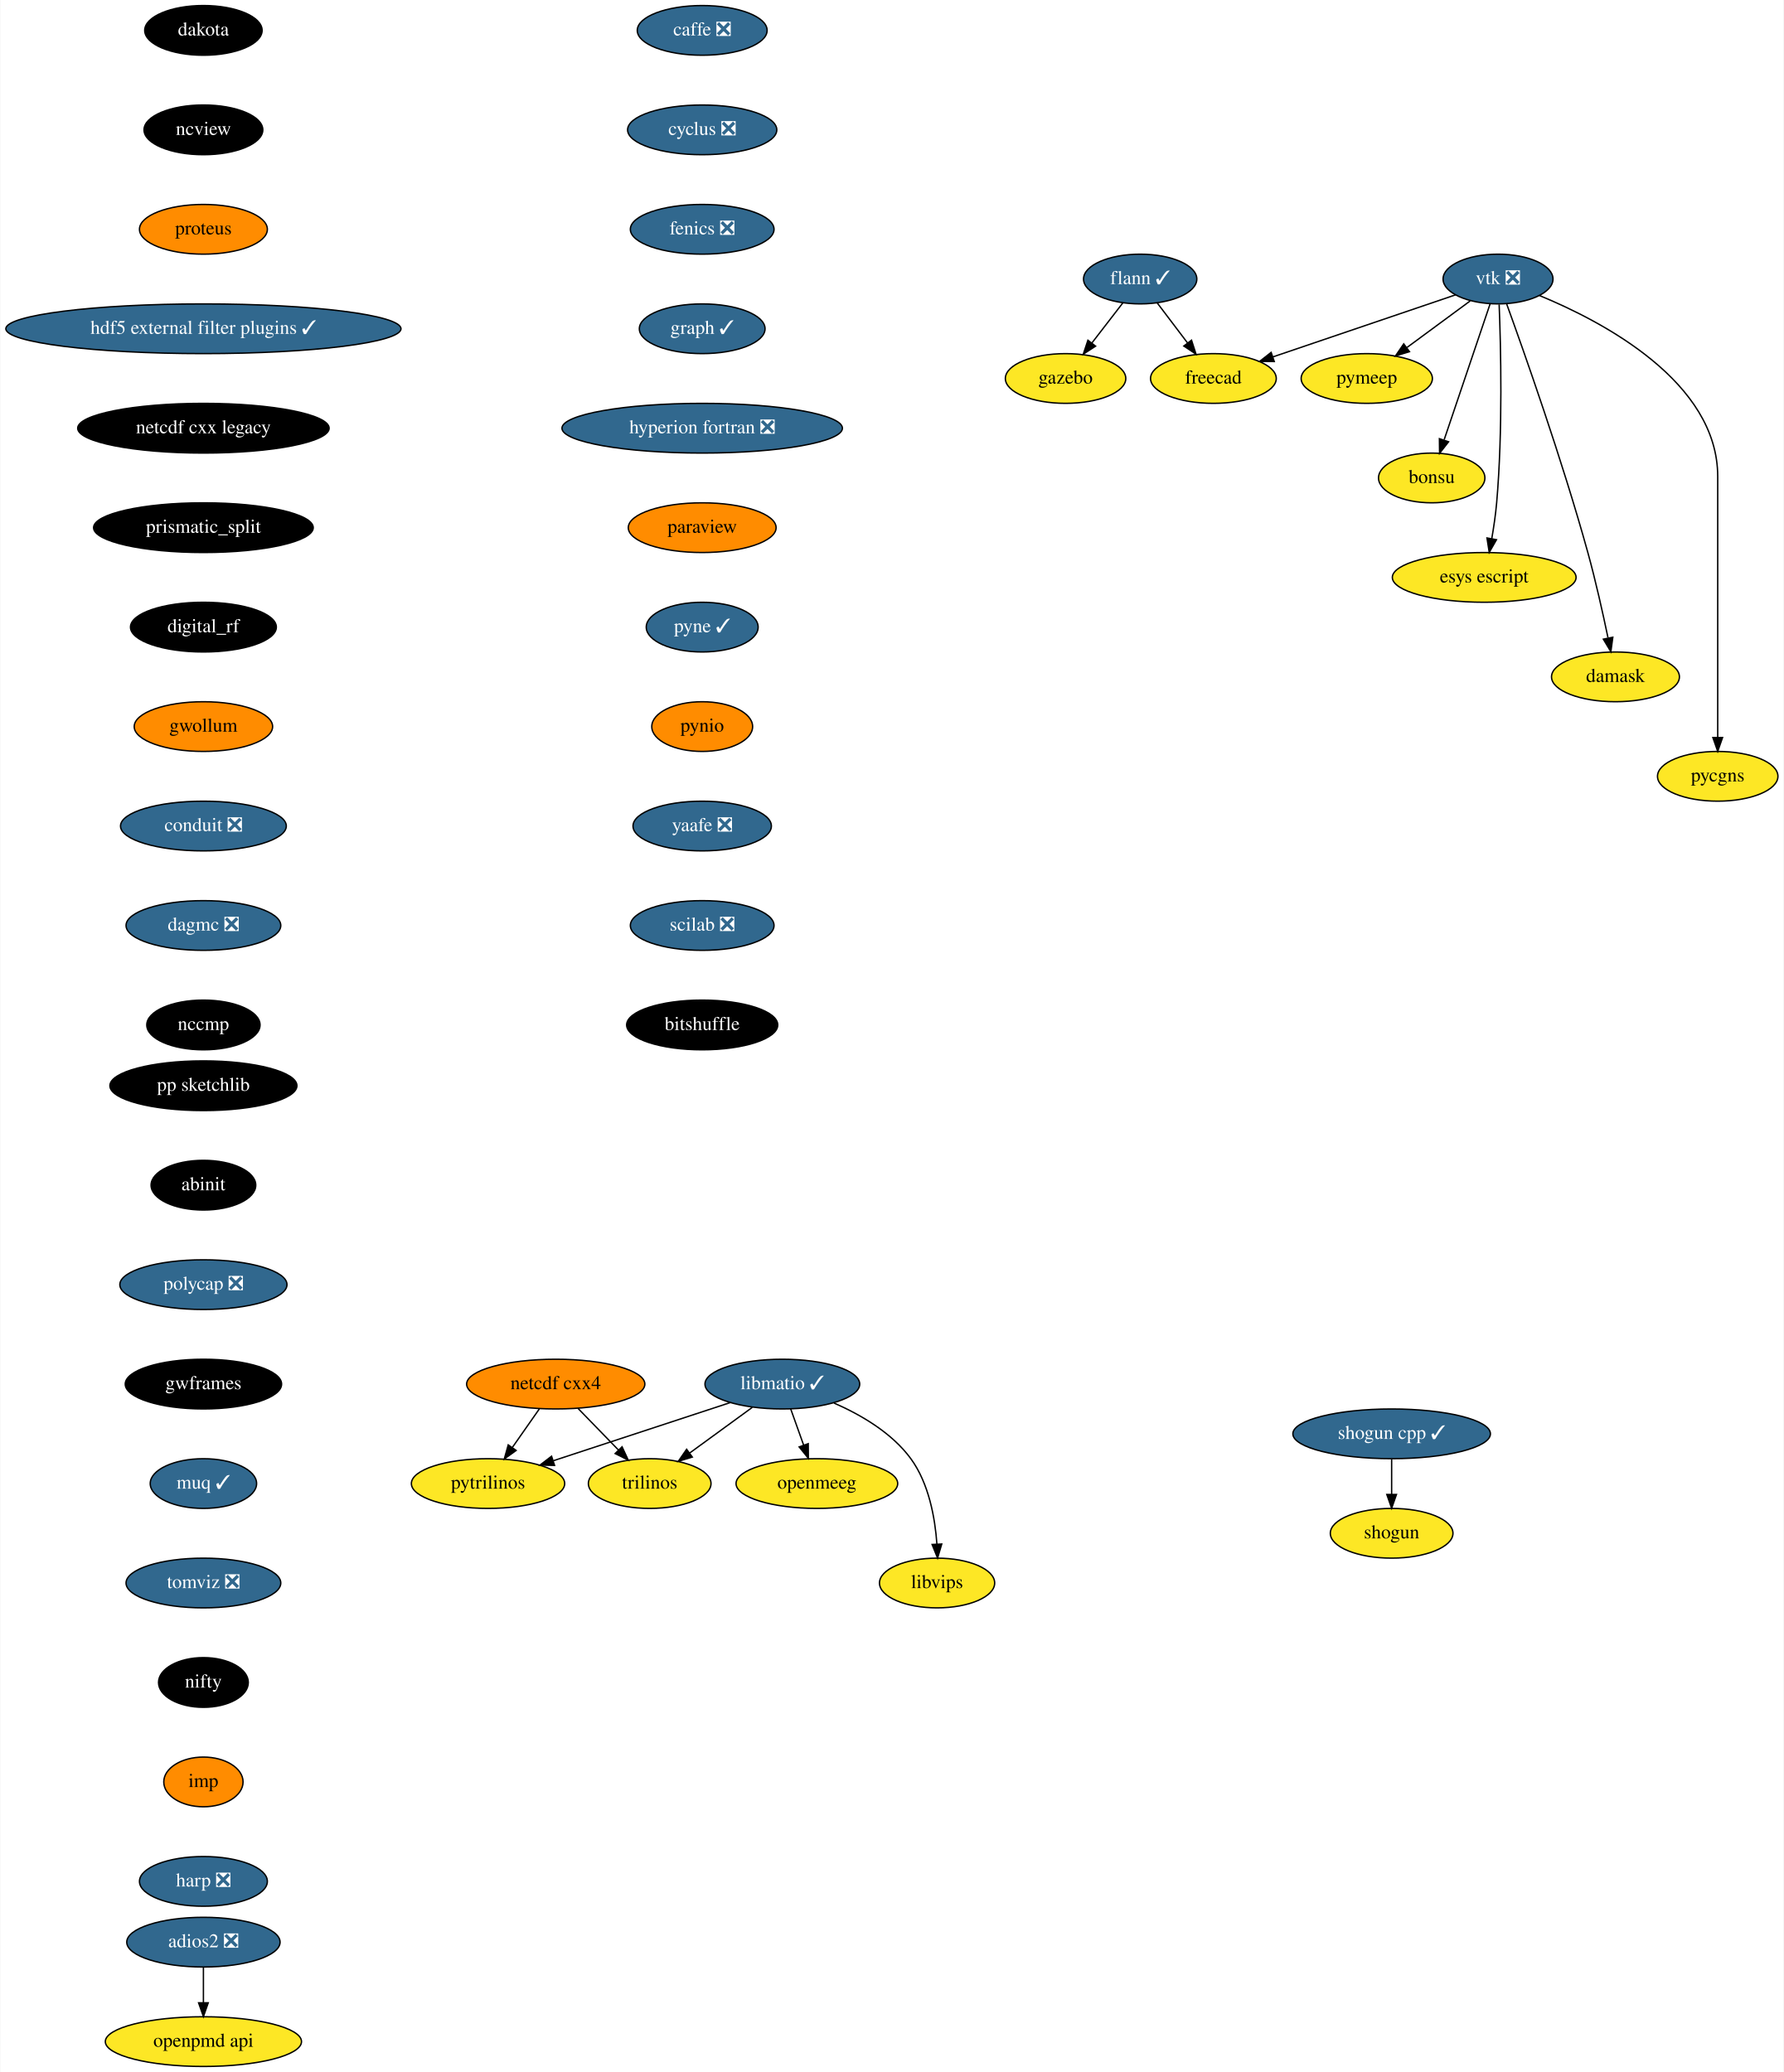
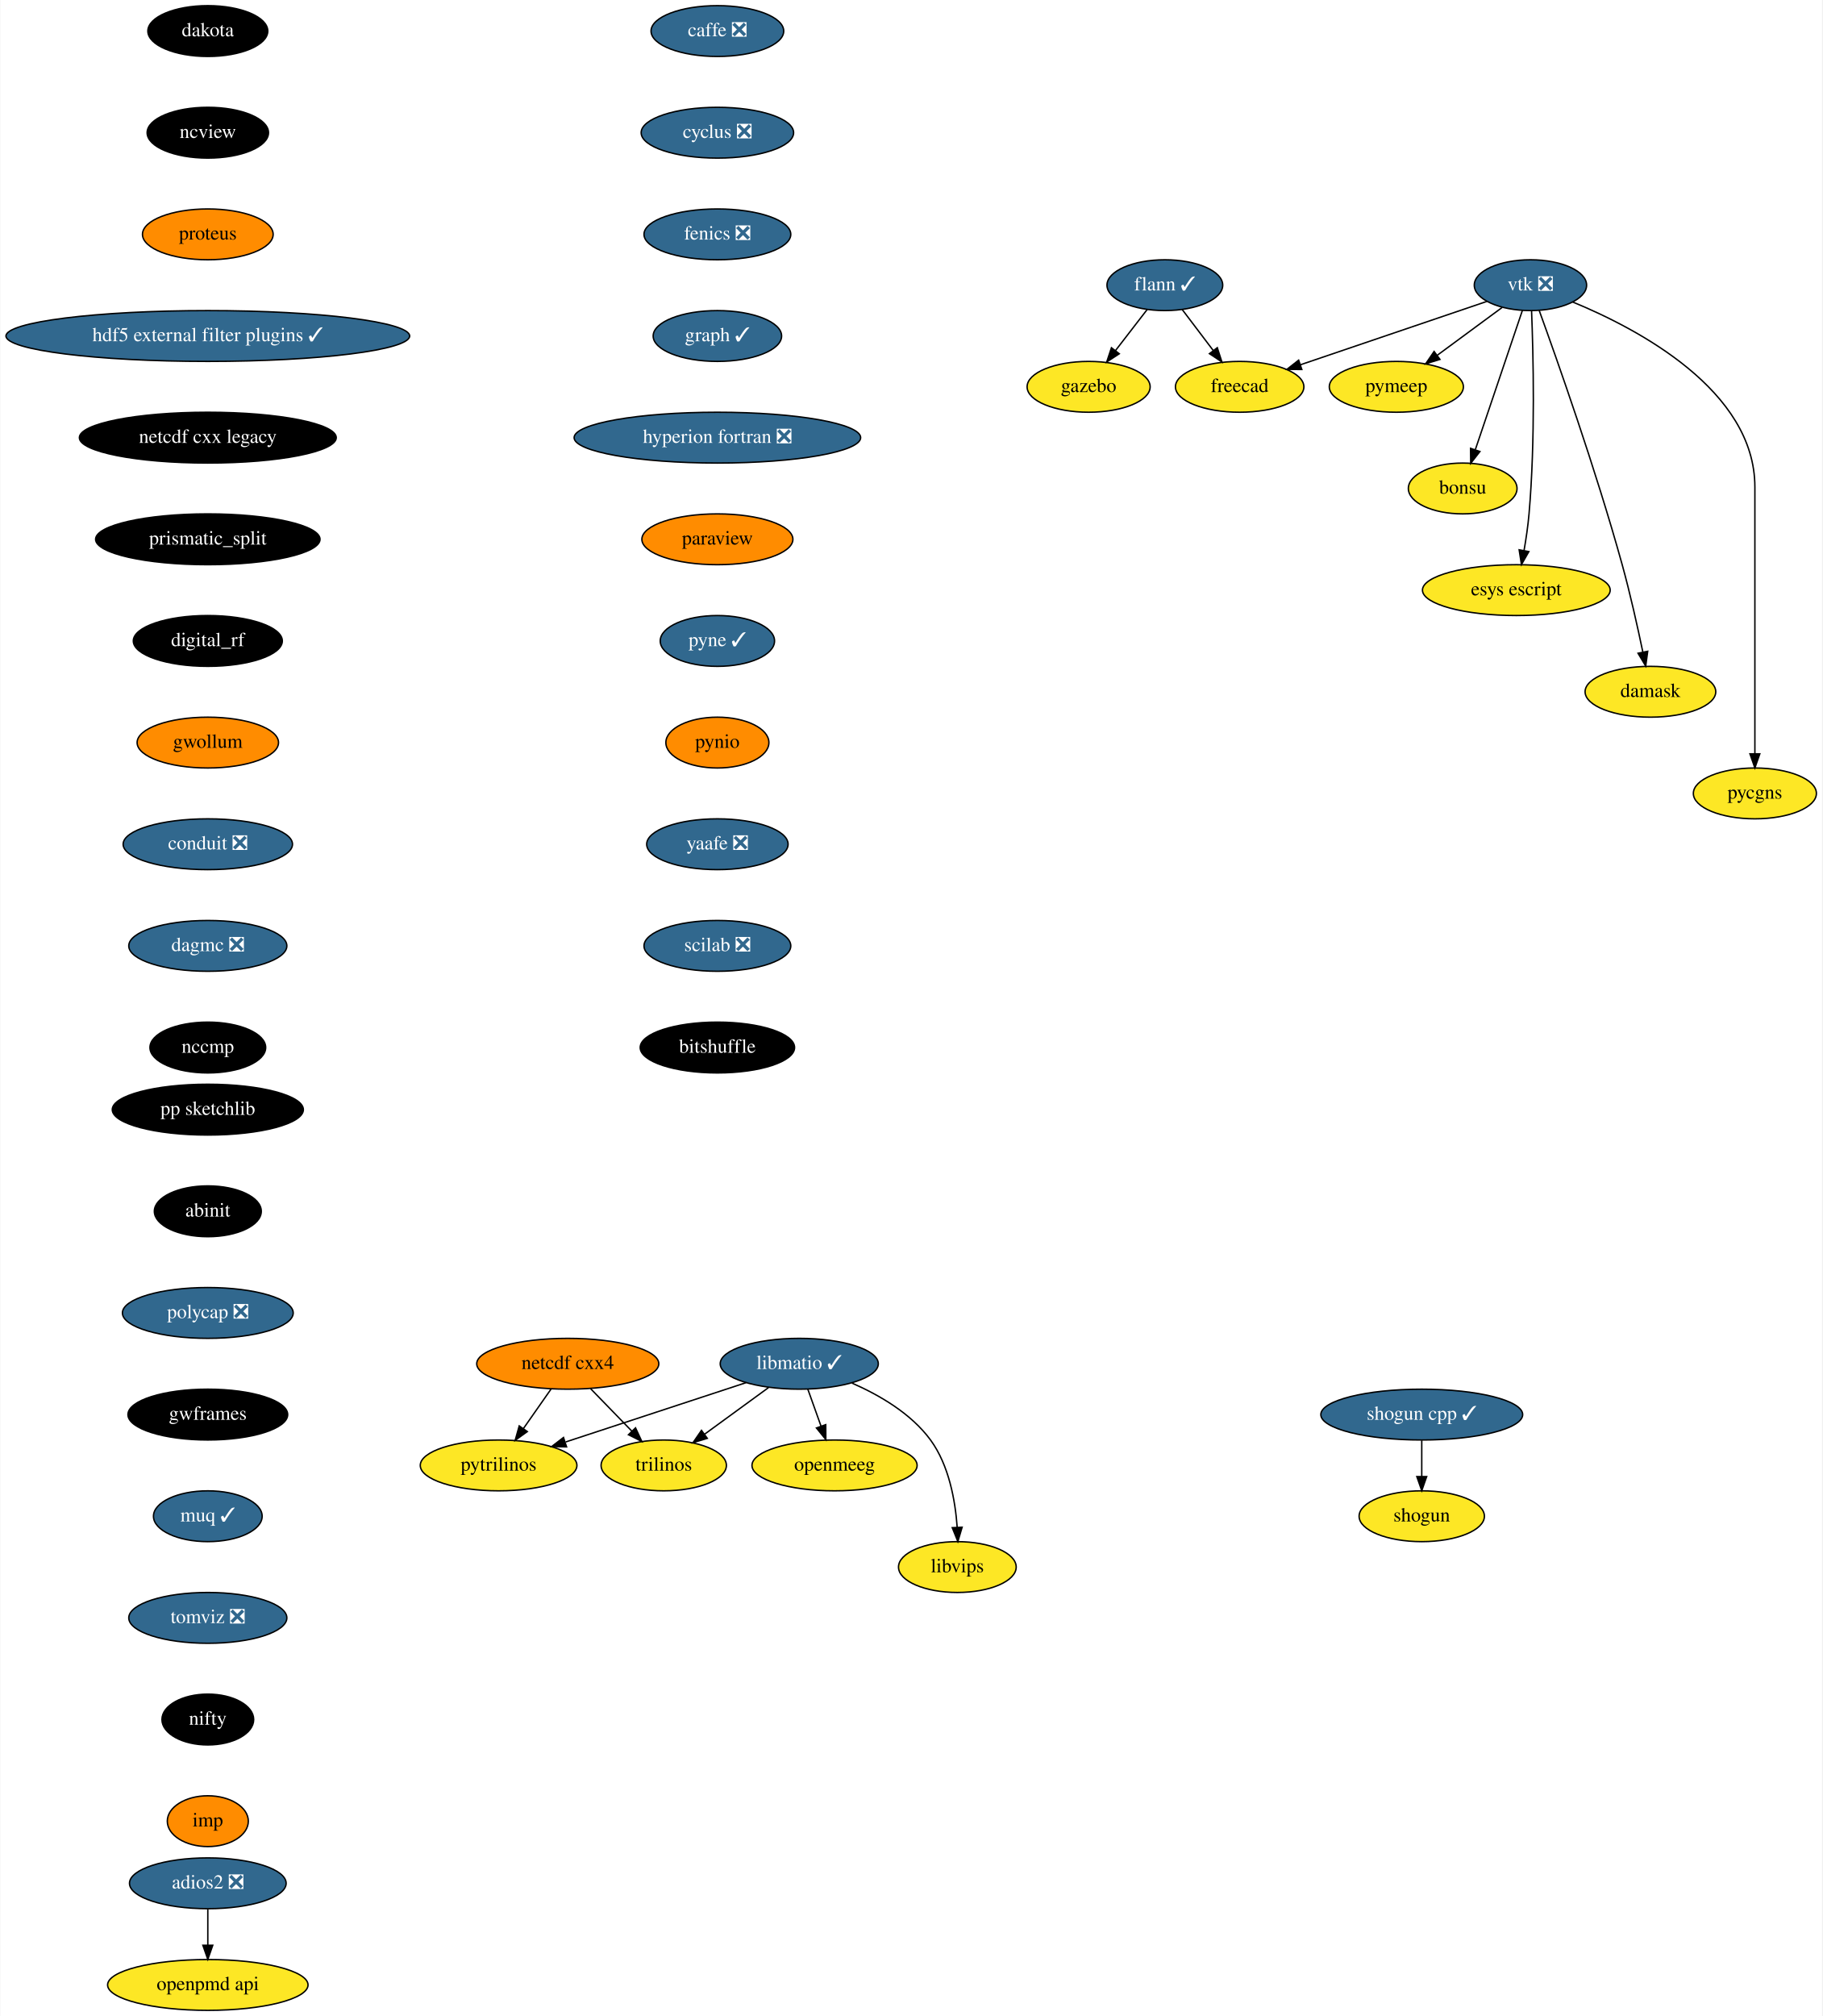
- <svg xmlns="http://www.w3.org/2000/svg" xmlns:xlink="http://www.w3.org/1999/xlink" width="1291pt" height="1500pt" viewBox="0.00 0.00 1290.55 1500.00">
-   <g id="graph0" class="graph" transform="scale(1 1) rotate(0) translate(4 1496)">
-     <polygon fill="white" stroke="transparent" points="-4,4 -4,-1496 1286.55,-1496 1286.55,4 -4,4" />
+ <svg xmlns="http://www.w3.org/2000/svg" xmlns:xlink="http://www.w3.org/1999/xlink" width="1291pt" height="1428pt" viewBox="0.00 0.00 1290.55 1428.00">
+   <g id="graph0" class="graph" transform="scale(1 1) rotate(0) translate(4 1424)">
+     <polygon fill="white" stroke="transparent" points="-4,4 -4,-1424 1286.55,-1424 1286.55,4 -4,4" />
    <g id="node1" class="node">
      <g id="a_node1">
        <a xlink:href="https://github.com/conda-forge/caffe-feedstock/pull/72" xlink:title="caffe ❎">
-           <ellipse fill="#31688e" stroke="black" cx="504" cy="-1474" rx="47" ry="18" />
-           <text text-anchor="middle" x="504" y="-1470.3" font-family="Times,serif" font-size="14.00" fill="white">caffe ❎</text>
+           <ellipse fill="#31688e" stroke="black" cx="504" cy="-1402" rx="47" ry="18" />
+           <text text-anchor="middle" x="504" y="-1398.3" font-family="Times,serif" font-size="14.00" fill="white">caffe ❎</text>
        </a>
      </g>
    </g>
    <g id="node2" class="node">
      <g id="a_node2">
        <a xlink:href="https://github.com/conda-forge/cyclus-feedstock/pull/63" xlink:title="cyclus ❎">
-           <ellipse fill="#31688e" stroke="black" cx="504" cy="-1402" rx="54" ry="18" />
-           <text text-anchor="middle" x="504" y="-1398.3" font-family="Times,serif" font-size="14.00" fill="white">cyclus ❎</text>
+           <ellipse fill="#31688e" stroke="black" cx="504" cy="-1330" rx="54" ry="18" />
+           <text text-anchor="middle" x="504" y="-1326.3" font-family="Times,serif" font-size="14.00" fill="white">cyclus ❎</text>
        </a>
      </g>
    </g>
    <g id="node3" class="node">
      <g id="a_node3">
        <a xlink:href="https://github.com/conda-forge/fenics-feedstock/pull/144" xlink:title="fenics ❎">
-           <ellipse fill="#31688e" stroke="black" cx="504" cy="-1330" rx="52" ry="18" />
-           <text text-anchor="middle" x="504" y="-1326.3" font-family="Times,serif" font-size="14.00" fill="white">fenics ❎</text>
+           <ellipse fill="#31688e" stroke="black" cx="504" cy="-1258" rx="52" ry="18" />
+           <text text-anchor="middle" x="504" y="-1254.3" font-family="Times,serif" font-size="14.00" fill="white">fenics ❎</text>
        </a>
      </g>
    </g>
    <g id="node4" class="node">
      <g id="a_node4">
        <a xlink:href="https://github.com/conda-forge/graph-feedstock/pull/6" xlink:title="graph ✓">
-           <ellipse fill="#31688e" stroke="black" cx="504" cy="-1258" rx="45.5" ry="18" />
-           <text text-anchor="middle" x="504" y="-1254.3" font-family="Times,serif" font-size="14.00" fill="white">graph ✓</text>
+           <ellipse fill="#31688e" stroke="black" cx="504" cy="-1186" rx="45.5" ry="18" />
+           <text text-anchor="middle" x="504" y="-1182.3" font-family="Times,serif" font-size="14.00" fill="white">graph ✓</text>
        </a>
      </g>
    </g>
    <g id="node8" class="node">
      <g id="a_node8">
        <a xlink:href="https://github.com/conda-forge/hyperion-fortran-feedstock/pull/20" xlink:title="hyperion fortran ❎">
-           <ellipse fill="#31688e" stroke="black" cx="504" cy="-1186" rx="101.5" ry="18" />
-           <text text-anchor="middle" x="504" y="-1182.3" font-family="Times,serif" font-size="14.00" fill="white">hyperion fortran ❎</text>
+           <ellipse fill="#31688e" stroke="black" cx="504" cy="-1114" rx="101.5" ry="18" />
+           <text text-anchor="middle" x="504" y="-1110.3" font-family="Times,serif" font-size="14.00" fill="white">hyperion fortran ❎</text>
        </a>
      </g>
    </g>
    <g id="node5" class="node">
      <g id="a_node5">
        <a xlink:href="https://github.com/conda-forge/flann-feedstock/pull/31" xlink:title="flann ✓">
-           <ellipse fill="#31688e" stroke="black" cx="821" cy="-1294" rx="41" ry="18" />
-           <text text-anchor="middle" x="821" y="-1290.3" font-family="Times,serif" font-size="14.00" fill="white">flann ✓</text>
+           <ellipse fill="#31688e" stroke="black" cx="821" cy="-1222" rx="41" ry="18" />
+           <text text-anchor="middle" x="821" y="-1218.3" font-family="Times,serif" font-size="14.00" fill="white">flann ✓</text>
        </a>
      </g>
    </g>
    <g id="node6" class="node">
      <g id="a_node6">
        <a xlink:href="https://github.com/conda-forge/freecad-feedstock" xlink:title="freecad">
-           <ellipse fill="#fde725" stroke="black" cx="874" cy="-1222" rx="45.5" ry="18" />
-           <text text-anchor="middle" x="874" y="-1218.3" font-family="Times,serif" font-size="14.00">freecad</text>
+           <ellipse fill="#fde725" stroke="black" cx="874" cy="-1150" rx="45.5" ry="18" />
+           <text text-anchor="middle" x="874" y="-1146.3" font-family="Times,serif" font-size="14.00">freecad</text>
        </a>
      </g>
    </g>
    <g id="edge4" class="edge">
-       <path fill="none" stroke="black" d="M833.29,-1276.76C839.82,-1268.14 847.98,-1257.36 855.28,-1247.73" />
-       <polygon fill="black" stroke="black" points="858.16,-1249.72 861.41,-1239.63 852.58,-1245.49 858.16,-1249.72" />
+       <path fill="none" stroke="black" d="M833.29,-1204.76C839.82,-1196.14 847.98,-1185.36 855.28,-1175.73" />
+       <polygon fill="black" stroke="black" points="858.16,-1177.72 861.41,-1167.63 852.58,-1173.49 858.16,-1177.72" />
    </g>
    <g id="node7" class="node">
      <g id="a_node7">
        <a xlink:href="https://github.com/conda-forge/gazebo-feedstock" xlink:title="gazebo">
-           <ellipse fill="#fde725" stroke="black" cx="767" cy="-1222" rx="43.59" ry="18" />
-           <text text-anchor="middle" x="767" y="-1218.3" font-family="Times,serif" font-size="14.00">gazebo</text>
+           <ellipse fill="#fde725" stroke="black" cx="767" cy="-1150" rx="43.59" ry="18" />
+           <text text-anchor="middle" x="767" y="-1146.3" font-family="Times,serif" font-size="14.00">gazebo</text>
        </a>
      </g>
    </g>
    <g id="edge5" class="edge">
-       <path fill="none" stroke="black" d="M808.48,-1276.76C801.82,-1268.14 793.51,-1257.36 786.07,-1247.73" />
-       <polygon fill="black" stroke="black" points="788.71,-1245.41 779.83,-1239.63 783.17,-1249.69 788.71,-1245.41" />
+       <path fill="none" stroke="black" d="M808.48,-1204.76C801.82,-1196.14 793.51,-1185.36 786.07,-1175.73" />
+       <polygon fill="black" stroke="black" points="788.71,-1173.41 779.83,-1167.63 783.17,-1177.69 788.71,-1173.41" />
    </g>
    <g id="node9" class="node">
      <g id="a_node9">
        <a xlink:href="https://github.com/conda-forge/paraview-feedstock" xlink:title="paraview">
-           <ellipse fill="#ff8c00" stroke="black" cx="504" cy="-1114" rx="53.5" ry="18" />
-           <text text-anchor="middle" x="504" y="-1110.3" font-family="Times,serif" font-size="14.00">paraview</text>
+           <ellipse fill="#ff8c00" stroke="black" cx="504" cy="-1042" rx="53.5" ry="18" />
+           <text text-anchor="middle" x="504" y="-1038.3" font-family="Times,serif" font-size="14.00">paraview</text>
        </a>
      </g>
    </g>
    <g id="node16" class="node">
      <g id="a_node16">
        <a xlink:href="https://github.com/conda-forge/pyne-feedstock/pull/71" xlink:title="pyne ✓">
-           <ellipse fill="#31688e" stroke="black" cx="504" cy="-1042" rx="40.5" ry="18" />
-           <text text-anchor="middle" x="504" y="-1038.3" font-family="Times,serif" font-size="14.00" fill="white">pyne ✓</text>
+           <ellipse fill="#31688e" stroke="black" cx="504" cy="-970" rx="40.5" ry="18" />
+           <text text-anchor="middle" x="504" y="-966.3" font-family="Times,serif" font-size="14.00" fill="white">pyne ✓</text>
        </a>
      </g>
    </g>
    <g id="node10" class="node">
      <g id="a_node10">
        <a xlink:href="https://github.com/conda-forge/libmatio-feedstock/pull/39" xlink:title="libmatio ✓">
-           <ellipse fill="#31688e" stroke="black" cx="562" cy="-494" rx="56" ry="18" />
-           <text text-anchor="middle" x="562" y="-490.3" font-family="Times,serif" font-size="14.00" fill="white">libmatio ✓</text>
+           <ellipse fill="#31688e" stroke="black" cx="562" cy="-458" rx="56" ry="18" />
+           <text text-anchor="middle" x="562" y="-454.3" font-family="Times,serif" font-size="14.00" fill="white">libmatio ✓</text>
        </a>
      </g>
    </g>
    <g id="node11" class="node">
      <g id="a_node11">
        <a xlink:href="https://github.com/conda-forge/pytrilinos-feedstock" xlink:title="pytrilinos">
-           <ellipse fill="#fde725" stroke="black" cx="349" cy="-422" rx="55.49" ry="18" />
-           <text text-anchor="middle" x="349" y="-418.3" font-family="Times,serif" font-size="14.00">pytrilinos</text>
+           <ellipse fill="#fde725" stroke="black" cx="349" cy="-386" rx="55.49" ry="18" />
+           <text text-anchor="middle" x="349" y="-382.3" font-family="Times,serif" font-size="14.00">pytrilinos</text>
        </a>
      </g>
    </g>
    <g id="edge8" class="edge">
-       <path fill="none" stroke="black" d="M524.41,-480.65C488.78,-468.94 435.11,-451.3 396.53,-438.62" />
-       <polygon fill="black" stroke="black" points="397.16,-435.14 386.57,-435.35 394.98,-441.79 397.16,-435.14" />
+       <path fill="none" stroke="black" d="M524.41,-444.65C488.78,-432.94 435.11,-415.3 396.53,-402.62" />
+       <polygon fill="black" stroke="black" points="397.16,-399.14 386.57,-399.35 394.98,-405.79 397.16,-399.14" />
    </g>
    <g id="node12" class="node">
      <g id="a_node12">
        <a xlink:href="https://github.com/conda-forge/trilinos-feedstock" xlink:title="trilinos">
-           <ellipse fill="#fde725" stroke="black" cx="466" cy="-422" rx="44.39" ry="18" />
-           <text text-anchor="middle" x="466" y="-418.3" font-family="Times,serif" font-size="14.00">trilinos</text>
+           <ellipse fill="#fde725" stroke="black" cx="466" cy="-386" rx="44.39" ry="18" />
+           <text text-anchor="middle" x="466" y="-382.3" font-family="Times,serif" font-size="14.00">trilinos</text>
        </a>
      </g>
    </g>
    <g id="edge9" class="edge">
-       <path fill="none" stroke="black" d="M540.22,-477.12C526.81,-467.34 509.46,-454.69 494.9,-444.08" />
-       <polygon fill="black" stroke="black" points="496.85,-441.17 486.71,-438.1 492.73,-446.82 496.85,-441.17" />
+       <path fill="none" stroke="black" d="M540.22,-441.12C526.81,-431.34 509.46,-418.69 494.9,-408.08" />
+       <polygon fill="black" stroke="black" points="496.85,-405.17 486.71,-402.1 492.73,-410.82 496.85,-405.17" />
    </g>
    <g id="node13" class="node">
      <g id="a_node13">
        <a xlink:href="https://github.com/conda-forge/openmeeg-feedstock" xlink:title="openmeeg">
-           <ellipse fill="#fde725" stroke="black" cx="587" cy="-422" rx="58.5" ry="18" />
-           <text text-anchor="middle" x="587" y="-418.3" font-family="Times,serif" font-size="14.00">openmeeg</text>
+           <ellipse fill="#fde725" stroke="black" cx="587" cy="-386" rx="58.5" ry="18" />
+           <text text-anchor="middle" x="587" y="-382.3" font-family="Times,serif" font-size="14.00">openmeeg</text>
        </a>
      </g>
    </g>
    <g id="edge10" class="edge">
-       <path fill="none" stroke="black" d="M568.05,-476.05C570.87,-468.18 574.28,-458.62 577.43,-449.79" />
-       <polygon fill="black" stroke="black" points="580.76,-450.87 580.83,-440.28 574.17,-448.52 580.76,-450.87" />
+       <path fill="none" stroke="black" d="M568.05,-440.05C570.87,-432.18 574.28,-422.62 577.43,-413.79" />
+       <polygon fill="black" stroke="black" points="580.76,-414.87 580.83,-404.28 574.17,-412.52 580.76,-414.87" />
    </g>
    <g id="node14" class="node">
      <g id="a_node14">
        <a xlink:href="https://github.com/conda-forge/libvips-feedstock" xlink:title="libvips">
-           <ellipse fill="#fde725" stroke="black" cx="674" cy="-350" rx="41.69" ry="18" />
-           <text text-anchor="middle" x="674" y="-346.3" font-family="Times,serif" font-size="14.00">libvips</text>
+           <ellipse fill="#fde725" stroke="black" cx="674" cy="-314" rx="41.69" ry="18" />
+           <text text-anchor="middle" x="674" y="-310.3" font-family="Times,serif" font-size="14.00">libvips</text>
        </a>
      </g>
    </g>
    <g id="edge11" class="edge">
-       <path fill="none" stroke="black" d="M599.36,-480.3C618.79,-471.82 641.28,-458.75 655,-440 668.08,-422.11 672.53,-397.11 673.88,-378.16" />
-       <polygon fill="black" stroke="black" points="677.38,-378.22 674.36,-368.07 670.39,-377.9 677.38,-378.22" />
+       <path fill="none" stroke="black" d="M599.36,-444.3C618.79,-435.82 641.28,-422.75 655,-404 668.08,-386.11 672.53,-361.11 673.88,-342.16" />
+       <polygon fill="black" stroke="black" points="677.38,-342.22 674.36,-332.07 670.39,-341.9 677.38,-342.22" />
    </g>
    <g id="node15" class="node">
      <g id="a_node15">
        <a xlink:href="https://github.com/conda-forge/netcdf-cxx4-feedstock" xlink:title="netcdf cxx4">
-           <ellipse fill="#ff8c00" stroke="black" cx="398" cy="-494" rx="64.5" ry="18" />
-           <text text-anchor="middle" x="398" y="-490.3" font-family="Times,serif" font-size="14.00">netcdf cxx4</text>
+           <ellipse fill="#ff8c00" stroke="black" cx="398" cy="-458" rx="64.5" ry="18" />
+           <text text-anchor="middle" x="398" y="-454.3" font-family="Times,serif" font-size="14.00">netcdf cxx4</text>
        </a>
      </g>
    </g>
    <g id="edge12" class="edge">
-       <path fill="none" stroke="black" d="M386.14,-476.05C380.3,-467.71 373.14,-457.49 366.68,-448.25" />
-       <polygon fill="black" stroke="black" points="369.35,-445.97 360.75,-439.79 363.62,-449.99 369.35,-445.97" />
+       <path fill="none" stroke="black" d="M386.14,-440.05C380.3,-431.71 373.14,-421.49 366.68,-412.25" />
+       <polygon fill="black" stroke="black" points="369.35,-409.97 360.75,-403.79 363.62,-413.99 369.35,-409.97" />
    </g>
    <g id="edge13" class="edge">
-       <path fill="none" stroke="black" d="M414.12,-476.41C422.88,-467.39 433.86,-456.09 443.46,-446.21" />
-       <polygon fill="black" stroke="black" points="446.01,-448.6 450.47,-438.99 440.99,-443.72 446.01,-448.6" />
+       <path fill="none" stroke="black" d="M414.12,-440.41C422.88,-431.39 433.86,-420.09 443.46,-410.21" />
+       <polygon fill="black" stroke="black" points="446.01,-412.6 450.47,-402.99 440.99,-407.72 446.01,-412.6" />
    </g>
    <g id="node17" class="node">
      <g id="a_node17">
        <a xlink:href="https://github.com/conda-forge/pynio-feedstock" xlink:title="pynio">
-           <ellipse fill="#ff8c00" stroke="black" cx="504" cy="-970" rx="36.5" ry="18" />
-           <text text-anchor="middle" x="504" y="-966.3" font-family="Times,serif" font-size="14.00">pynio</text>
+           <ellipse fill="#ff8c00" stroke="black" cx="504" cy="-898" rx="36.5" ry="18" />
+           <text text-anchor="middle" x="504" y="-894.3" font-family="Times,serif" font-size="14.00">pynio</text>
        </a>
      </g>
    </g>
    <g id="node18" class="node">
      <g id="a_node18">
        <a xlink:href="https://github.com/conda-forge/yaafe-feedstock/pull/15" xlink:title="yaafe ❎">
-           <ellipse fill="#31688e" stroke="black" cx="504" cy="-898" rx="50.09" ry="18" />
-           <text text-anchor="middle" x="504" y="-894.3" font-family="Times,serif" font-size="14.00" fill="white">yaafe ❎</text>
+           <ellipse fill="#31688e" stroke="black" cx="504" cy="-826" rx="50.09" ry="18" />
+           <text text-anchor="middle" x="504" y="-822.3" font-family="Times,serif" font-size="14.00" fill="white">yaafe ❎</text>
        </a>
      </g>
    </g>
    <g id="node21" class="node">
      <g id="a_node21">
        <a xlink:href="https://github.com/conda-forge/scilab-feedstock/pull/25" xlink:title="scilab ❎">
-           <ellipse fill="#31688e" stroke="black" cx="504" cy="-826" rx="52" ry="18" />
-           <text text-anchor="middle" x="504" y="-822.3" font-family="Times,serif" font-size="14.00" fill="white">scilab ❎</text>
+           <ellipse fill="#31688e" stroke="black" cx="504" cy="-754" rx="52" ry="18" />
+           <text text-anchor="middle" x="504" y="-750.3" font-family="Times,serif" font-size="14.00" fill="white">scilab ❎</text>
        </a>
      </g>
    </g>
    <g id="node19" class="node">
      <g id="a_node19">
        <a xlink:href="https://github.com/conda-forge/shogun-feedstock" xlink:title="shogun">
-           <ellipse fill="#fde725" stroke="black" cx="1003" cy="-386" rx="44.39" ry="18" />
-           <text text-anchor="middle" x="1003" y="-382.3" font-family="Times,serif" font-size="14.00">shogun</text>
+           <ellipse fill="#fde725" stroke="black" cx="1003" cy="-350" rx="44.39" ry="18" />
+           <text text-anchor="middle" x="1003" y="-346.3" font-family="Times,serif" font-size="14.00">shogun</text>
        </a>
      </g>
    </g>
    <g id="node20" class="node">
      <g id="a_node20">
        <a xlink:href="https://github.com/conda-forge/shogun-cpp-feedstock/pull/47" xlink:title="shogun cpp ✓">
-           <ellipse fill="#31688e" stroke="black" cx="1003" cy="-458" rx="71.5" ry="18" />
-           <text text-anchor="middle" x="1003" y="-454.3" font-family="Times,serif" font-size="14.00" fill="white">shogun cpp ✓</text>
+           <ellipse fill="#31688e" stroke="black" cx="1003" cy="-422" rx="71.5" ry="18" />
+           <text text-anchor="middle" x="1003" y="-418.3" font-family="Times,serif" font-size="14.00" fill="white">shogun cpp ✓</text>
        </a>
      </g>
    </g>
    <g id="edge17" class="edge">
-       <path fill="none" stroke="black" d="M1003,-439.7C1003,-431.98 1003,-422.71 1003,-414.11" />
-       <polygon fill="black" stroke="black" points="1006.5,-414.1 1003,-404.1 999.5,-414.1 1006.5,-414.1" />
+       <path fill="none" stroke="black" d="M1003,-403.7C1003,-395.98 1003,-386.71 1003,-378.11" />
+       <polygon fill="black" stroke="black" points="1006.5,-378.1 1003,-368.1 999.5,-378.1 1006.5,-378.1" />
    </g>
    <g id="node29" class="node">
      <g id="a_node29">
        <a xlink:href="https://github.com/conda-forge/bitshuffle-feedstock" xlink:title="bitshuffle">
-           <ellipse fill="#000000" stroke="black" cx="504" cy="-754" rx="54.69" ry="18" />
-           <text text-anchor="middle" x="504" y="-750.3" font-family="Times,serif" font-size="14.00" fill="white">bitshuffle</text>
+           <ellipse fill="#000000" stroke="black" cx="504" cy="-682" rx="54.69" ry="18" />
+           <text text-anchor="middle" x="504" y="-678.3" font-family="Times,serif" font-size="14.00" fill="white">bitshuffle</text>
        </a>
      </g>
    </g>
    <g id="node22" class="node">
      <g id="a_node22">
        <a xlink:href="https://github.com/conda-forge/vtk-feedstock/pull/210" xlink:title="vtk ❎">
-           <ellipse fill="#31688e" stroke="black" cx="1080" cy="-1294" rx="39.79" ry="18" />
-           <text text-anchor="middle" x="1080" y="-1290.3" font-family="Times,serif" font-size="14.00" fill="white">vtk ❎</text>
+           <ellipse fill="#31688e" stroke="black" cx="1080" cy="-1222" rx="39.79" ry="18" />
+           <text text-anchor="middle" x="1080" y="-1218.3" font-family="Times,serif" font-size="14.00" fill="white">vtk ❎</text>
        </a>
      </g>
    </g>
    <g id="edge19" class="edge">
-       <path fill="none" stroke="black" d="M1049.16,-1282.52C1014.08,-1270.6 956.57,-1251.06 917.08,-1237.64" />
-       <polygon fill="black" stroke="black" points="918.04,-1234.27 907.45,-1234.37 915.79,-1240.9 918.04,-1234.27" />
+       <path fill="none" stroke="black" d="M1049.16,-1210.52C1014.08,-1198.6 956.57,-1179.06 917.08,-1165.64" />
+       <polygon fill="black" stroke="black" points="918.04,-1162.27 907.45,-1162.37 915.79,-1168.9 918.04,-1162.27" />
    </g>
    <g id="node23" class="node">
      <g id="a_node23">
        <a xlink:href="https://github.com/conda-forge/pymeep-feedstock" xlink:title="pymeep">
-           <ellipse fill="#fde725" stroke="black" cx="985" cy="-1222" rx="47.5" ry="18" />
-           <text text-anchor="middle" x="985" y="-1218.3" font-family="Times,serif" font-size="14.00">pymeep</text>
+           <ellipse fill="#fde725" stroke="black" cx="985" cy="-1150" rx="47.5" ry="18" />
+           <text text-anchor="middle" x="985" y="-1146.3" font-family="Times,serif" font-size="14.00">pymeep</text>
        </a>
      </g>
    </g>
    <g id="edge20" class="edge">
-       <path fill="none" stroke="black" d="M1059.85,-1278.15C1046.56,-1268.36 1028.93,-1255.37 1014.12,-1244.45" />
-       <polygon fill="black" stroke="black" points="1015.9,-1241.42 1005.77,-1238.31 1011.75,-1247.06 1015.9,-1241.42" />
+       <path fill="none" stroke="black" d="M1059.85,-1206.15C1046.56,-1196.36 1028.93,-1183.37 1014.12,-1172.45" />
+       <polygon fill="black" stroke="black" points="1015.9,-1169.42 1005.77,-1166.31 1011.75,-1175.06 1015.9,-1169.42" />
    </g>
    <g id="node24" class="node">
      <g id="a_node24">
        <a xlink:href="https://github.com/conda-forge/bonsu-feedstock" xlink:title="bonsu">
-           <ellipse fill="#fde725" stroke="black" cx="1032" cy="-1150" rx="38.5" ry="18" />
-           <text text-anchor="middle" x="1032" y="-1146.3" font-family="Times,serif" font-size="14.00">bonsu</text>
+           <ellipse fill="#fde725" stroke="black" cx="1032" cy="-1078" rx="38.5" ry="18" />
+           <text text-anchor="middle" x="1032" y="-1074.3" font-family="Times,serif" font-size="14.00">bonsu</text>
        </a>
      </g>
    </g>
    <g id="edge21" class="edge">
-       <path fill="none" stroke="black" d="M1074.31,-1276.15C1066.08,-1251.81 1050.78,-1206.57 1041.01,-1177.67" />
-       <polygon fill="black" stroke="black" points="1044.21,-1176.18 1037.69,-1167.82 1037.57,-1178.42 1044.21,-1176.18" />
+       <path fill="none" stroke="black" d="M1074.31,-1204.15C1066.08,-1179.81 1050.78,-1134.57 1041.01,-1105.67" />
+       <polygon fill="black" stroke="black" points="1044.21,-1104.18 1037.69,-1095.82 1037.57,-1106.42 1044.21,-1104.18" />
    </g>
    <g id="node25" class="node">
      <g id="a_node25">
        <a xlink:href="https://github.com/conda-forge/esys-escript-feedstock" xlink:title="esys escript">
-           <ellipse fill="#fde725" stroke="black" cx="1070" cy="-1078" rx="66.5" ry="18" />
-           <text text-anchor="middle" x="1070" y="-1074.3" font-family="Times,serif" font-size="14.00">esys escript</text>
+           <ellipse fill="#fde725" stroke="black" cx="1070" cy="-1006" rx="66.5" ry="18" />
+           <text text-anchor="middle" x="1070" y="-1002.3" font-family="Times,serif" font-size="14.00">esys escript</text>
        </a>
      </g>
    </g>
    <g id="edge22" class="edge">
-       <path fill="none" stroke="black" d="M1080.81,-1275.56C1081.99,-1245.98 1083.55,-1184.07 1079,-1132 1078.26,-1123.5 1076.9,-1114.31 1075.46,-1106.02" />
-       <polygon fill="black" stroke="black" points="1078.88,-1105.29 1073.63,-1096.09 1072,-1106.56 1078.88,-1105.29" />
+       <path fill="none" stroke="black" d="M1080.81,-1203.56C1081.99,-1173.98 1083.55,-1112.07 1079,-1060 1078.26,-1051.5 1076.9,-1042.31 1075.46,-1034.02" />
+       <polygon fill="black" stroke="black" points="1078.88,-1033.29 1073.63,-1024.09 1072,-1034.56 1078.88,-1033.29" />
    </g>
    <g id="node26" class="node">
      <g id="a_node26">
        <a xlink:href="https://github.com/conda-forge/damask-feedstock" xlink:title="damask">
-           <ellipse fill="#fde725" stroke="black" cx="1165" cy="-1006" rx="46.29" ry="18" />
-           <text text-anchor="middle" x="1165" y="-1002.3" font-family="Times,serif" font-size="14.00">damask</text>
+           <ellipse fill="#fde725" stroke="black" cx="1165" cy="-934" rx="46.29" ry="18" />
+           <text text-anchor="middle" x="1165" y="-930.3" font-family="Times,serif" font-size="14.00">damask</text>
        </a>
      </g>
    </g>
    <g id="edge23" class="edge">
-       <path fill="none" stroke="black" d="M1086.22,-1276.04C1098.51,-1242.16 1126.32,-1163.51 1145,-1096 1150.66,-1075.52 1155.88,-1052.07 1159.57,-1034.38" />
-       <polygon fill="black" stroke="black" points="1163.08,-1034.68 1161.66,-1024.19 1156.22,-1033.28 1163.08,-1034.68" />
+       <path fill="none" stroke="black" d="M1086.22,-1204.04C1098.51,-1170.16 1126.32,-1091.51 1145,-1024 1150.66,-1003.52 1155.88,-980.07 1159.57,-962.38" />
+       <polygon fill="black" stroke="black" points="1163.08,-962.68 1161.66,-952.19 1156.22,-961.28 1163.08,-962.68" />
    </g>
    <g id="node27" class="node">
      <g id="a_node27">
        <a xlink:href="https://github.com/conda-forge/pycgns-feedstock" xlink:title="pycgns">
-           <ellipse fill="#fde725" stroke="black" cx="1239" cy="-934" rx="43.59" ry="18" />
-           <text text-anchor="middle" x="1239" y="-930.3" font-family="Times,serif" font-size="14.00">pycgns</text>
+           <ellipse fill="#fde725" stroke="black" cx="1239" cy="-862" rx="43.59" ry="18" />
+           <text text-anchor="middle" x="1239" y="-858.3" font-family="Times,serif" font-size="14.00">pycgns</text>
        </a>
      </g>
    </g>
    <g id="edge24" class="edge">
-       <path fill="none" stroke="black" d="M1109.91,-1282.09C1155.97,-1263.14 1239,-1219.47 1239,-1151 1239,-1151 1239,-1151 1239,-1077 1239,-1037 1239,-990.65 1239,-962.08" />
-       <polygon fill="black" stroke="black" points="1242.5,-962.05 1239,-952.05 1235.5,-962.05 1242.5,-962.05" />
+       <path fill="none" stroke="black" d="M1109.91,-1210.09C1155.97,-1191.14 1239,-1147.47 1239,-1079 1239,-1079 1239,-1079 1239,-1005 1239,-965 1239,-918.65 1239,-890.08" />
+       <polygon fill="black" stroke="black" points="1242.5,-890.05 1239,-880.05 1235.5,-890.05 1242.5,-890.05" />
    </g>
    <g id="node28" class="node">
      <g id="a_node28">
        <a xlink:href="https://github.com/conda-forge/openpmd-api-feedstock" xlink:title="openpmd api">
          <ellipse fill="#fde725" stroke="black" cx="143" cy="-18" rx="71" ry="18" />
          <text text-anchor="middle" x="143" y="-14.3" font-family="Times,serif" font-size="14.00">openpmd api</text>
        </a>
      </g>
    </g>
    <g id="node30" class="node">
      <g id="a_node30">
        <a xlink:href="https://github.com/conda-forge/adios2-feedstock/pull/33" xlink:title="adios2 ❎">
          <ellipse fill="#31688e" stroke="black" cx="143" cy="-90" rx="55.49" ry="18" />
          <text text-anchor="middle" x="143" y="-86.3" font-family="Times,serif" font-size="14.00" fill="white">adios2 ❎</text>
        </a>
      </g>
    </g>
    <g id="edge26" class="edge">
      <path fill="none" stroke="black" d="M143,-71.7C143,-63.98 143,-54.71 143,-46.11" />
      <polygon fill="black" stroke="black" points="146.5,-46.1 143,-36.1 139.5,-46.1 146.5,-46.1" />
    </g>
    <g id="node31" class="node">
      <g id="a_node31">
        <a xlink:href="https://github.com/conda-forge/dakota-feedstock" xlink:title="dakota">
-           <ellipse fill="#000000" stroke="black" cx="143" cy="-1474" rx="42.49" ry="18" />
-           <text text-anchor="middle" x="143" y="-1470.3" font-family="Times,serif" font-size="14.00" fill="white">dakota</text>
+           <ellipse fill="#000000" stroke="black" cx="143" cy="-1402" rx="42.49" ry="18" />
+           <text text-anchor="middle" x="143" y="-1398.3" font-family="Times,serif" font-size="14.00" fill="white">dakota</text>
        </a>
      </g>
    </g>
    <g id="node32" class="node">
      <g id="a_node32">
        <a xlink:href="https://github.com/conda-forge/ncview-feedstock" xlink:title="ncview">
-           <ellipse fill="#000000" stroke="black" cx="143" cy="-1402" rx="43" ry="18" />
-           <text text-anchor="middle" x="143" y="-1398.3" font-family="Times,serif" font-size="14.00" fill="white">ncview</text>
+           <ellipse fill="#000000" stroke="black" cx="143" cy="-1330" rx="43" ry="18" />
+           <text text-anchor="middle" x="143" y="-1326.3" font-family="Times,serif" font-size="14.00" fill="white">ncview</text>
        </a>
      </g>
    </g>
    <g id="node33" class="node">
      <g id="a_node33">
        <a xlink:href="https://github.com/conda-forge/proteus-feedstock" xlink:title="proteus">
-           <ellipse fill="#ff8c00" stroke="black" cx="143" cy="-1330" rx="46.29" ry="18" />
-           <text text-anchor="middle" x="143" y="-1326.3" font-family="Times,serif" font-size="14.00">proteus</text>
+           <ellipse fill="#ff8c00" stroke="black" cx="143" cy="-1258" rx="46.29" ry="18" />
+           <text text-anchor="middle" x="143" y="-1254.3" font-family="Times,serif" font-size="14.00">proteus</text>
        </a>
      </g>
    </g>
    <g id="node34" class="node">
      <g id="a_node34">
        <a xlink:href="https://github.com/conda-forge/hdf5-external-filter-plugins-feedstock/pull/12" xlink:title="hdf5 external filter plugins ✓">
-           <ellipse fill="#31688e" stroke="black" cx="143" cy="-1258" rx="143" ry="18" />
-           <text text-anchor="middle" x="143" y="-1254.3" font-family="Times,serif" font-size="14.00" fill="white">hdf5 external filter plugins ✓</text>
+           <ellipse fill="#31688e" stroke="black" cx="143" cy="-1186" rx="143" ry="18" />
+           <text text-anchor="middle" x="143" y="-1182.3" font-family="Times,serif" font-size="14.00" fill="white">hdf5 external filter plugins ✓</text>
        </a>
      </g>
    </g>
    <g id="node35" class="node">
      <g id="a_node35">
        <a xlink:href="https://github.com/conda-forge/netcdf-cxx-legacy-feedstock" xlink:title="netcdf cxx legacy">
-           <ellipse fill="#000000" stroke="black" cx="143" cy="-1186" rx="91" ry="18" />
-           <text text-anchor="middle" x="143" y="-1182.3" font-family="Times,serif" font-size="14.00" fill="white">netcdf cxx legacy</text>
+           <ellipse fill="#000000" stroke="black" cx="143" cy="-1114" rx="91" ry="18" />
+           <text text-anchor="middle" x="143" y="-1110.3" font-family="Times,serif" font-size="14.00" fill="white">netcdf cxx legacy</text>
        </a>
      </g>
    </g>
    <g id="node36" class="node">
      <g id="a_node36">
        <a xlink:href="https://github.com/conda-forge/prismatic_split-feedstock" xlink:title="prismatic_split">
-           <ellipse fill="#000000" stroke="black" cx="143" cy="-1114" rx="79.5" ry="18" />
-           <text text-anchor="middle" x="143" y="-1110.3" font-family="Times,serif" font-size="14.00" fill="white">prismatic_split</text>
+           <ellipse fill="#000000" stroke="black" cx="143" cy="-1042" rx="79.5" ry="18" />
+           <text text-anchor="middle" x="143" y="-1038.3" font-family="Times,serif" font-size="14.00" fill="white">prismatic_split</text>
        </a>
      </g>
    </g>
    <g id="node37" class="node">
      <g id="a_node37">
        <a xlink:href="https://github.com/conda-forge/digital_rf-feedstock" xlink:title="digital_rf">
-           <ellipse fill="#000000" stroke="black" cx="143" cy="-1042" rx="52.79" ry="18" />
-           <text text-anchor="middle" x="143" y="-1038.3" font-family="Times,serif" font-size="14.00" fill="white">digital_rf</text>
+           <ellipse fill="#000000" stroke="black" cx="143" cy="-970" rx="52.79" ry="18" />
+           <text text-anchor="middle" x="143" y="-966.3" font-family="Times,serif" font-size="14.00" fill="white">digital_rf</text>
        </a>
      </g>
    </g>
    <g id="node38" class="node">
      <g id="a_node38">
        <a xlink:href="https://github.com/conda-forge/gwollum-feedstock" xlink:title="gwollum">
-           <ellipse fill="#ff8c00" stroke="black" cx="143" cy="-970" rx="50.09" ry="18" />
-           <text text-anchor="middle" x="143" y="-966.3" font-family="Times,serif" font-size="14.00">gwollum</text>
+           <ellipse fill="#ff8c00" stroke="black" cx="143" cy="-898" rx="50.09" ry="18" />
+           <text text-anchor="middle" x="143" y="-894.3" font-family="Times,serif" font-size="14.00">gwollum</text>
        </a>
      </g>
    </g>
    <g id="node39" class="node">
      <g id="a_node39">
        <a xlink:href="https://github.com/conda-forge/conduit-feedstock/pull/14" xlink:title="conduit ❎">
-           <ellipse fill="#31688e" stroke="black" cx="143" cy="-898" rx="60" ry="18" />
-           <text text-anchor="middle" x="143" y="-894.3" font-family="Times,serif" font-size="14.00" fill="white">conduit ❎</text>
+           <ellipse fill="#31688e" stroke="black" cx="143" cy="-826" rx="60" ry="18" />
+           <text text-anchor="middle" x="143" y="-822.3" font-family="Times,serif" font-size="14.00" fill="white">conduit ❎</text>
        </a>
      </g>
    </g>
    <g id="node40" class="node">
      <g id="a_node40">
        <a xlink:href="https://github.com/conda-forge/dagmc-feedstock/pull/5" xlink:title="dagmc ❎">
-           <ellipse fill="#31688e" stroke="black" cx="143" cy="-826" rx="56" ry="18" />
-           <text text-anchor="middle" x="143" y="-822.3" font-family="Times,serif" font-size="14.00" fill="white">dagmc ❎</text>
+           <ellipse fill="#31688e" stroke="black" cx="143" cy="-754" rx="56" ry="18" />
+           <text text-anchor="middle" x="143" y="-750.3" font-family="Times,serif" font-size="14.00" fill="white">dagmc ❎</text>
        </a>
      </g>
    </g>
    <g id="node41" class="node">
      <g id="a_node41">
        <a xlink:href="https://github.com/conda-forge/nccmp-feedstock" xlink:title="nccmp">
-           <ellipse fill="#000000" stroke="black" cx="143" cy="-754" rx="41" ry="18" />
-           <text text-anchor="middle" x="143" y="-750.3" font-family="Times,serif" font-size="14.00" fill="white">nccmp</text>
+           <ellipse fill="#000000" stroke="black" cx="143" cy="-682" rx="41" ry="18" />
+           <text text-anchor="middle" x="143" y="-678.3" font-family="Times,serif" font-size="14.00" fill="white">nccmp</text>
        </a>
      </g>
    </g>
    <g id="node42" class="node">
      <g id="a_node42">
        <a xlink:href="https://github.com/conda-forge/pp-sketchlib-feedstock" xlink:title="pp sketchlib">
-           <ellipse fill="#000000" stroke="black" cx="143" cy="-710" rx="67.69" ry="18" />
-           <text text-anchor="middle" x="143" y="-706.3" font-family="Times,serif" font-size="14.00" fill="white">pp sketchlib</text>
+           <ellipse fill="#000000" stroke="black" cx="143" cy="-638" rx="67.69" ry="18" />
+           <text text-anchor="middle" x="143" y="-634.3" font-family="Times,serif" font-size="14.00" fill="white">pp sketchlib</text>
        </a>
      </g>
    </g>
    <g id="node43" class="node">
      <g id="a_node43">
        <a xlink:href="https://github.com/conda-forge/abinit-feedstock" xlink:title="abinit">
-           <ellipse fill="#000000" stroke="black" cx="143" cy="-638" rx="37.89" ry="18" />
-           <text text-anchor="middle" x="143" y="-634.3" font-family="Times,serif" font-size="14.00" fill="white">abinit</text>
+           <ellipse fill="#000000" stroke="black" cx="143" cy="-566" rx="37.89" ry="18" />
+           <text text-anchor="middle" x="143" y="-562.3" font-family="Times,serif" font-size="14.00" fill="white">abinit</text>
        </a>
      </g>
    </g>
    <g id="node44" class="node">
      <g id="a_node44">
        <a xlink:href="https://github.com/conda-forge/polycap-feedstock/pull/10" xlink:title="polycap ❎">
-           <ellipse fill="#31688e" stroke="black" cx="143" cy="-566" rx="60.5" ry="18" />
-           <text text-anchor="middle" x="143" y="-562.3" font-family="Times,serif" font-size="14.00" fill="white">polycap ❎</text>
+           <ellipse fill="#31688e" stroke="black" cx="143" cy="-494" rx="60.5" ry="18" />
+           <text text-anchor="middle" x="143" y="-490.3" font-family="Times,serif" font-size="14.00" fill="white">polycap ❎</text>
        </a>
      </g>
    </g>
    <g id="node45" class="node">
      <g id="a_node45">
        <a xlink:href="https://github.com/conda-forge/gwframes-feedstock" xlink:title="gwframes">
-           <ellipse fill="#000000" stroke="black" cx="143" cy="-494" rx="56.59" ry="18" />
-           <text text-anchor="middle" x="143" y="-490.3" font-family="Times,serif" font-size="14.00" fill="white">gwframes</text>
+           <ellipse fill="#000000" stroke="black" cx="143" cy="-422" rx="56.59" ry="18" />
+           <text text-anchor="middle" x="143" y="-418.3" font-family="Times,serif" font-size="14.00" fill="white">gwframes</text>
        </a>
      </g>
    </g>
    <g id="node46" class="node">
      <g id="a_node46">
        <a xlink:href="https://github.com/conda-forge/muq-feedstock/pull/16" xlink:title="muq ✓">
-           <ellipse fill="#31688e" stroke="black" cx="143" cy="-422" rx="38.5" ry="18" />
-           <text text-anchor="middle" x="143" y="-418.3" font-family="Times,serif" font-size="14.00" fill="white">muq ✓</text>
+           <ellipse fill="#31688e" stroke="black" cx="143" cy="-350" rx="38.5" ry="18" />
+           <text text-anchor="middle" x="143" y="-346.3" font-family="Times,serif" font-size="14.00" fill="white">muq ✓</text>
        </a>
      </g>
    </g>
    <g id="node47" class="node">
      <g id="a_node47">
        <a xlink:href="https://github.com/conda-forge/tomviz-feedstock/pull/16" xlink:title="tomviz ❎">
-           <ellipse fill="#31688e" stroke="black" cx="143" cy="-350" rx="56" ry="18" />
-           <text text-anchor="middle" x="143" y="-346.3" font-family="Times,serif" font-size="14.00" fill="white">tomviz ❎</text>
+           <ellipse fill="#31688e" stroke="black" cx="143" cy="-278" rx="56" ry="18" />
+           <text text-anchor="middle" x="143" y="-274.3" font-family="Times,serif" font-size="14.00" fill="white">tomviz ❎</text>
        </a>
      </g>
    </g>
    <g id="node48" class="node">
      <g id="a_node48">
        <a xlink:href="https://github.com/conda-forge/nifty-feedstock" xlink:title="nifty">
-           <ellipse fill="#000000" stroke="black" cx="143" cy="-278" rx="32.5" ry="18" />
-           <text text-anchor="middle" x="143" y="-274.3" font-family="Times,serif" font-size="14.00" fill="white">nifty</text>
+           <ellipse fill="#000000" stroke="black" cx="143" cy="-206" rx="32.5" ry="18" />
+           <text text-anchor="middle" x="143" y="-202.3" font-family="Times,serif" font-size="14.00" fill="white">nifty</text>
        </a>
      </g>
    </g>
    <g id="node49" class="node">
      <g id="a_node49">
        <a xlink:href="https://github.com/conda-forge/imp-feedstock" xlink:title="imp">
-           <ellipse fill="#ff8c00" stroke="black" cx="143" cy="-206" rx="28.7" ry="18" />
-           <text text-anchor="middle" x="143" y="-202.3" font-family="Times,serif" font-size="14.00">imp</text>
-         </a>
-       </g>
-     </g>
-     <g id="node50" class="node">
-       <g id="a_node50">
-         <a xlink:href="https://github.com/conda-forge/harp-feedstock/pull/10" xlink:title="harp ❎">
-           <ellipse fill="#31688e" stroke="black" cx="143" cy="-134" rx="46.29" ry="18" />
-           <text text-anchor="middle" x="143" y="-130.3" font-family="Times,serif" font-size="14.00" fill="white">harp ❎</text>
+           <ellipse fill="#ff8c00" stroke="black" cx="143" cy="-134" rx="28.7" ry="18" />
+           <text text-anchor="middle" x="143" y="-130.3" font-family="Times,serif" font-size="14.00">imp</text>
        </a>
      </g>
    </g>
  </g>
</svg>
